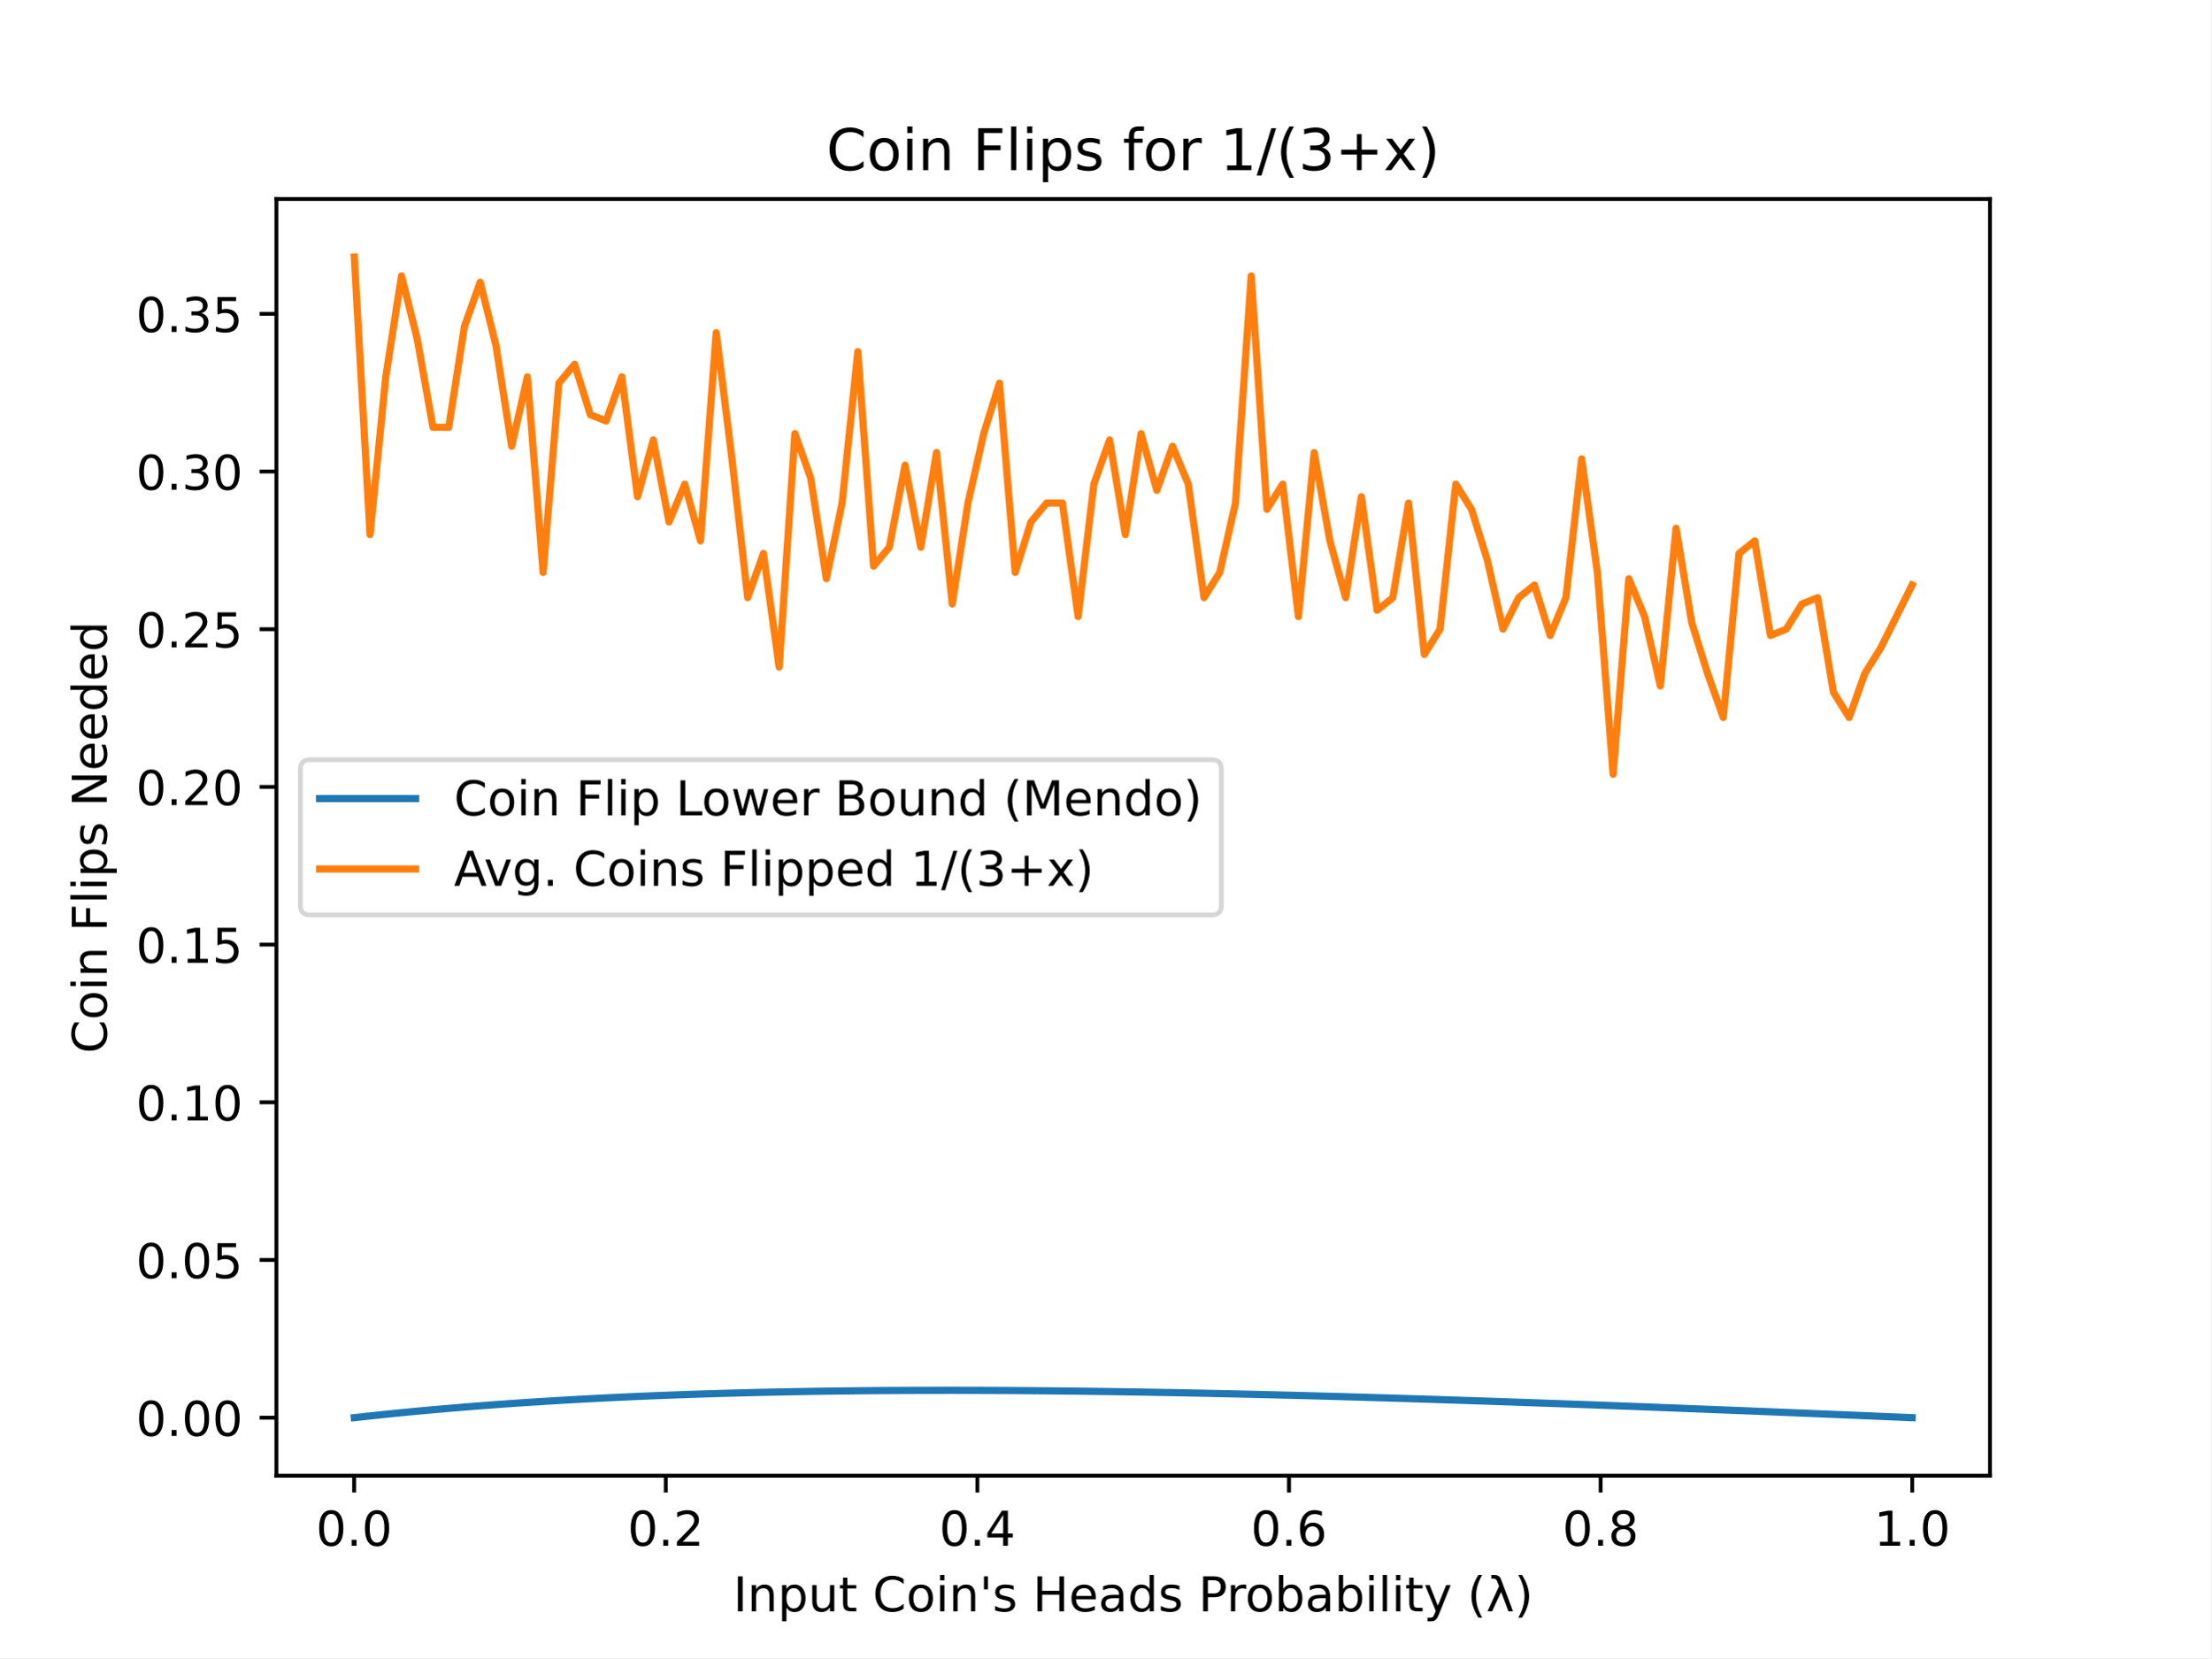
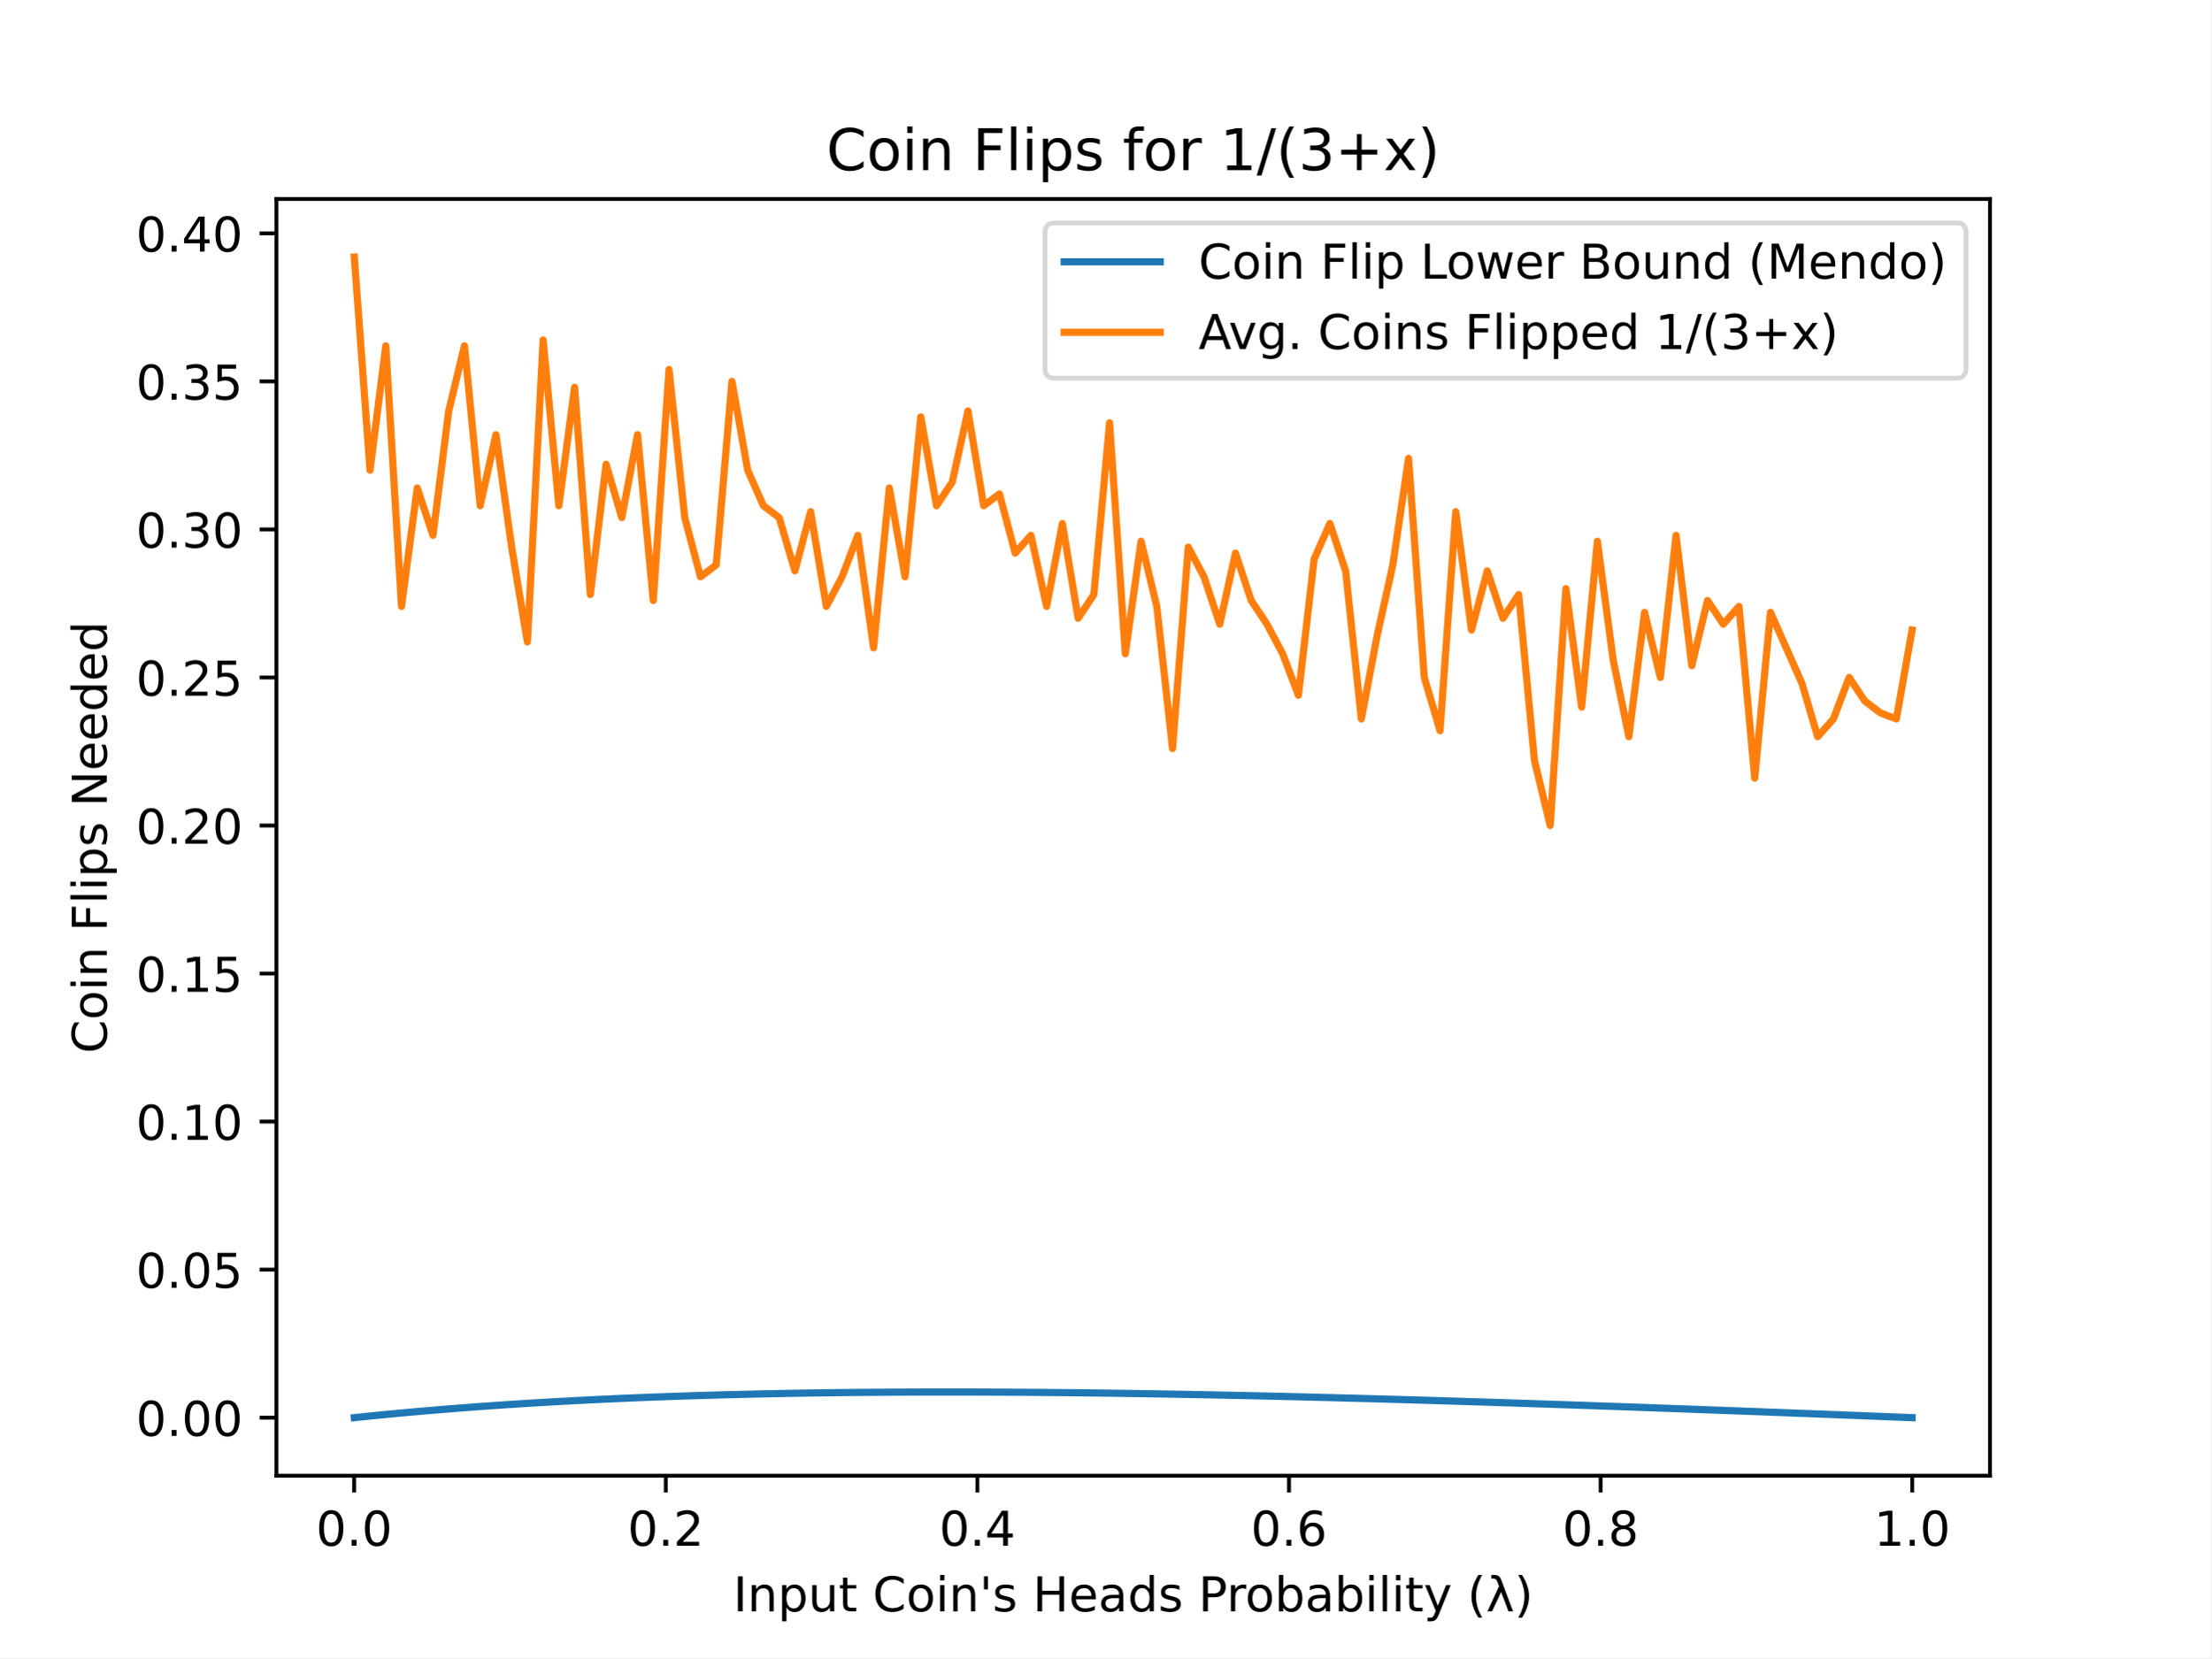
<svg xmlns="http://www.w3.org/2000/svg" xmlns:xlink="http://www.w3.org/1999/xlink" height="345.6pt" version="1.1" viewBox="0 0 460.8 345.6" width="460.8pt">
  <defs>
    <style type="text/css">
*{stroke-linecap:butt;stroke-linejoin:round;}
  </style>
  </defs>
  <g id="figure_1">
    <g id="patch_1">
      <path d="M 0 345.6  L 460.8 345.6  L 460.8 0  L 0 0  z " style="fill:#ffffff;" />
    </g>
    <g id="axes_1">
      <g id="patch_2">
        <path d="M 57.6 307.584  L 414.72 307.584  L 414.72 41.472  L 57.6 41.472  z " style="fill:#ffffff;" />
      </g>
      <g id="matplotlib.axis_1">
        <g id="xtick_1">
          <g id="line2d_1">
            <defs>
-               <path d="M 0 0  L 0 3.5  " id="mb43cd796ac" style="stroke:#000000;stroke-width:0.8;" />
+               <path d="M 0 0  L 0 3.5  " id="m362676a628" style="stroke:#000000;stroke-width:0.8;" />
            </defs>
            <g>
-               <use style="stroke:#000000;stroke-width:0.8;" x="73.8" xlink:href="#mb43cd796ac" y="307.584" />
+               <use style="stroke:#000000;stroke-width:0.8;" x="73.8" xlink:href="#m362676a628" y="307.584" />
            </g>
          </g>
          <g id="text_1">
            <text style="font-family:DejaVu Sans;font-size:10px;font-style:normal;font-weight:normal;text-anchor:middle;" transform="rotate(-0, 73.80026, 322.1824)" x="73.8" y="322.182">0.0</text>
          </g>
        </g>
        <g id="xtick_2">
          <g id="line2d_2">
            <g>
-               <use style="stroke:#000000;stroke-width:0.8;" x="138.744" xlink:href="#mb43cd796ac" y="307.584" />
+               <use style="stroke:#000000;stroke-width:0.8;" x="138.744" xlink:href="#m362676a628" y="307.584" />
            </g>
          </g>
          <g id="text_2">
            <text style="font-family:DejaVu Sans;font-size:10px;font-style:normal;font-weight:normal;text-anchor:middle;" transform="rotate(-0, 138.7442, 322.1824)" x="138.744" y="322.182">0.2</text>
          </g>
        </g>
        <g id="xtick_3">
          <g id="line2d_3">
            <g>
-               <use style="stroke:#000000;stroke-width:0.8;" x="203.688" xlink:href="#mb43cd796ac" y="307.584" />
+               <use style="stroke:#000000;stroke-width:0.8;" x="203.688" xlink:href="#m362676a628" y="307.584" />
            </g>
          </g>
          <g id="text_3">
            <text style="font-family:DejaVu Sans;font-size:10px;font-style:normal;font-weight:normal;text-anchor:middle;" transform="rotate(-0, 203.6881, 322.1824)" x="203.688" y="322.182">0.4</text>
          </g>
        </g>
        <g id="xtick_4">
          <g id="line2d_4">
            <g>
-               <use style="stroke:#000000;stroke-width:0.8;" x="268.632" xlink:href="#mb43cd796ac" y="307.584" />
+               <use style="stroke:#000000;stroke-width:0.8;" x="268.632" xlink:href="#m362676a628" y="307.584" />
            </g>
          </g>
          <g id="text_4">
            <text style="font-family:DejaVu Sans;font-size:10px;font-style:normal;font-weight:normal;text-anchor:middle;" transform="rotate(-0, 268.6319, 322.1824)" x="268.632" y="322.182">0.6</text>
          </g>
        </g>
        <g id="xtick_5">
          <g id="line2d_5">
            <g>
-               <use style="stroke:#000000;stroke-width:0.8;" x="333.576" xlink:href="#mb43cd796ac" y="307.584" />
+               <use style="stroke:#000000;stroke-width:0.8;" x="333.576" xlink:href="#m362676a628" y="307.584" />
            </g>
          </g>
          <g id="text_5">
            <text style="font-family:DejaVu Sans;font-size:10px;font-style:normal;font-weight:normal;text-anchor:middle;" transform="rotate(-0, 333.5758, 322.1824)" x="333.576" y="322.182">0.8</text>
          </g>
        </g>
        <g id="xtick_6">
          <g id="line2d_6">
            <g>
-               <use style="stroke:#000000;stroke-width:0.8;" x="398.52" xlink:href="#mb43cd796ac" y="307.584" />
+               <use style="stroke:#000000;stroke-width:0.8;" x="398.52" xlink:href="#m362676a628" y="307.584" />
            </g>
          </g>
          <g id="text_6">
            <text style="font-family:DejaVu Sans;font-size:10px;font-style:normal;font-weight:normal;text-anchor:middle;" transform="rotate(-0, 398.5197, 322.1824)" x="398.52" y="322.182">1.0</text>
          </g>
        </g>
        <g id="text_7">
          <text style="font-family:DejaVu Sans;font-size:10px;font-style:normal;font-weight:normal;text-anchor:middle;" transform="rotate(-0, 236.16, 335.8606)" x="236.16" y="335.861">Input Coin's Heads Probability (λ)</text>
        </g>
      </g>
      <g id="matplotlib.axis_2">
        <g id="ytick_1">
          <g id="line2d_7">
            <defs>
-               <path d="M 0 0  L -3.5 0  " id="m92049d5095" style="stroke:#000000;stroke-width:0.8;" />
+               <path d="M 0 0  L -3.5 0  " id="mdd89ec5a77" style="stroke:#000000;stroke-width:0.8;" />
            </defs>
            <g>
-               <use style="stroke:#000000;stroke-width:0.8;" x="57.6" xlink:href="#m92049d5095" y="295.489" />
+               <use style="stroke:#000000;stroke-width:0.8;" x="57.6" xlink:href="#mdd89ec5a77" y="295.489" />
            </g>
          </g>
          <g id="text_8">
-             <text style="font-family:DejaVu Sans;font-size:10px;font-style:normal;font-weight:normal;text-anchor:end;" transform="rotate(-0, 50.6, 299.2886)" x="50.6" y="299.289">0.00</text>
+             <text style="font-family:DejaVu Sans;font-size:10px;font-style:normal;font-weight:normal;text-anchor:end;" transform="rotate(-0, 50.6, 299.2885)" x="50.6" y="299.289">0.00</text>
          </g>
        </g>
        <g id="ytick_2">
          <g id="line2d_8">
            <g>
-               <use style="stroke:#000000;stroke-width:0.8;" x="57.6" xlink:href="#m92049d5095" y="262.62" />
+               <use style="stroke:#000000;stroke-width:0.8;" x="57.6" xlink:href="#mdd89ec5a77" y="264.632" />
            </g>
          </g>
          <g id="text_9">
-             <text style="font-family:DejaVu Sans;font-size:10px;font-style:normal;font-weight:normal;text-anchor:end;" transform="rotate(-0, 50.6, 266.4188)" x="50.6" y="266.419">0.05</text>
+             <text style="font-family:DejaVu Sans;font-size:10px;font-style:normal;font-weight:normal;text-anchor:end;" transform="rotate(-0, 50.6, 268.4312)" x="50.6" y="268.431">0.05</text>
          </g>
        </g>
        <g id="ytick_3">
          <g id="line2d_9">
            <g>
-               <use style="stroke:#000000;stroke-width:0.8;" x="57.6" xlink:href="#m92049d5095" y="229.75" />
+               <use style="stroke:#000000;stroke-width:0.8;" x="57.6" xlink:href="#mdd89ec5a77" y="233.775" />
            </g>
          </g>
          <g id="text_10">
-             <text style="font-family:DejaVu Sans;font-size:10px;font-style:normal;font-weight:normal;text-anchor:end;" transform="rotate(-0, 50.6, 233.5491)" x="50.6" y="233.549">0.10</text>
+             <text style="font-family:DejaVu Sans;font-size:10px;font-style:normal;font-weight:normal;text-anchor:end;" transform="rotate(-0, 50.6, 237.5739)" x="50.6" y="237.574">0.10</text>
          </g>
        </g>
        <g id="ytick_4">
          <g id="line2d_10">
            <g>
-               <use style="stroke:#000000;stroke-width:0.8;" x="57.6" xlink:href="#m92049d5095" y="196.88" />
+               <use style="stroke:#000000;stroke-width:0.8;" x="57.6" xlink:href="#mdd89ec5a77" y="202.917" />
            </g>
          </g>
          <g id="text_11">
-             <text style="font-family:DejaVu Sans;font-size:10px;font-style:normal;font-weight:normal;text-anchor:end;" transform="rotate(-0, 50.6, 200.6793)" x="50.6" y="200.679">0.15</text>
+             <text style="font-family:DejaVu Sans;font-size:10px;font-style:normal;font-weight:normal;text-anchor:end;" transform="rotate(-0, 50.6, 206.7166)" x="50.6" y="206.717">0.15</text>
          </g>
        </g>
        <g id="ytick_5">
          <g id="line2d_11">
            <g>
-               <use style="stroke:#000000;stroke-width:0.8;" x="57.6" xlink:href="#m92049d5095" y="164.01" />
+               <use style="stroke:#000000;stroke-width:0.8;" x="57.6" xlink:href="#mdd89ec5a77" y="172.06" />
            </g>
          </g>
          <g id="text_12">
-             <text style="font-family:DejaVu Sans;font-size:10px;font-style:normal;font-weight:normal;text-anchor:end;" transform="rotate(-0, 50.6, 167.8096)" x="50.6" y="167.81">0.20</text>
+             <text style="font-family:DejaVu Sans;font-size:10px;font-style:normal;font-weight:normal;text-anchor:end;" transform="rotate(-0, 50.6, 175.8593)" x="50.6" y="175.859">0.20</text>
          </g>
        </g>
        <g id="ytick_6">
          <g id="line2d_12">
            <g>
-               <use style="stroke:#000000;stroke-width:0.8;" x="57.6" xlink:href="#m92049d5095" y="131.141" />
+               <use style="stroke:#000000;stroke-width:0.8;" x="57.6" xlink:href="#mdd89ec5a77" y="141.203" />
            </g>
          </g>
          <g id="text_13">
-             <text style="font-family:DejaVu Sans;font-size:10px;font-style:normal;font-weight:normal;text-anchor:end;" transform="rotate(-0, 50.6, 134.9398)" x="50.6" y="134.94">0.25</text>
+             <text style="font-family:DejaVu Sans;font-size:10px;font-style:normal;font-weight:normal;text-anchor:end;" transform="rotate(-0, 50.6, 145.002)" x="50.6" y="145.002">0.25</text>
          </g>
        </g>
        <g id="ytick_7">
          <g id="line2d_13">
            <g>
-               <use style="stroke:#000000;stroke-width:0.8;" x="57.6" xlink:href="#m92049d5095" y="98.271" />
+               <use style="stroke:#000000;stroke-width:0.8;" x="57.6" xlink:href="#mdd89ec5a77" y="110.345" />
            </g>
          </g>
          <g id="text_14">
-             <text style="font-family:DejaVu Sans;font-size:10px;font-style:normal;font-weight:normal;text-anchor:end;" transform="rotate(-0, 50.6, 102.0701)" x="50.6" y="102.07">0.30</text>
+             <text style="font-family:DejaVu Sans;font-size:10px;font-style:normal;font-weight:normal;text-anchor:end;" transform="rotate(-0, 50.6, 114.1447)" x="50.6" y="114.145">0.30</text>
          </g>
        </g>
        <g id="ytick_8">
          <g id="line2d_14">
            <g>
-               <use style="stroke:#000000;stroke-width:0.8;" x="57.6" xlink:href="#m92049d5095" y="65.401" />
+               <use style="stroke:#000000;stroke-width:0.8;" x="57.6" xlink:href="#mdd89ec5a77" y="79.488" />
            </g>
          </g>
          <g id="text_15">
-             <text style="font-family:DejaVu Sans;font-size:10px;font-style:normal;font-weight:normal;text-anchor:end;" transform="rotate(-0, 50.6, 69.20033)" x="50.6" y="69.2">0.35</text>
-           </g>
-         </g>
-         <g id="text_16">
+             <text style="font-family:DejaVu Sans;font-size:10px;font-style:normal;font-weight:normal;text-anchor:end;" transform="rotate(-0, 50.6, 83.28736)" x="50.6" y="83.287">0.35</text>
+           </g>
+         </g>
+         <g id="ytick_9">
+           <g id="line2d_15">
+             <g>
+               <use style="stroke:#000000;stroke-width:0.8;" x="57.6" xlink:href="#mdd89ec5a77" y="48.631" />
+             </g>
+           </g>
+           <g id="text_16">
+             <text style="font-family:DejaVu Sans;font-size:10px;font-style:normal;font-weight:normal;text-anchor:end;" transform="rotate(-0, 50.6, 52.43005)" x="50.6" y="52.43">0.40</text>
+           </g>
+         </g>
+         <g id="text_17">
          <text style="font-family:DejaVu Sans;font-size:10px;font-style:normal;font-weight:normal;text-anchor:middle;" transform="rotate(-90, 22.25469, 174.528)" x="22.255" y="174.528">Coin Flips Needed</text>
        </g>
      </g>
-       <g id="line2d_15">
-         <path clip-path="url(#p46fd78407b)" d="M 73.833 295.486  L 77.112 295.125  L 80.391 294.78  L 83.671 294.45  L 86.95 294.135  L 90.229 293.835  L 93.509 293.548  L 96.788 293.275  L 100.067 293.015  L 103.347 292.768  L 106.626 292.533  L 109.905 292.31  L 113.185 292.099  L 116.464 291.9  L 119.743 291.711  L 123.023 291.533  L 126.302 291.366  L 129.581 291.209  L 132.861 291.061  L 136.14 290.923  L 139.42 290.795  L 142.699 290.675  L 145.978 290.564  L 149.258 290.462  L 152.537 290.368  L 155.816 290.282  L 159.096 290.203  L 162.375 290.133  L 165.654 290.069  L 168.934 290.013  L 172.213 289.963  L 175.492 289.921  L 178.772 289.884  L 182.051 289.854  L 185.33 289.831  L 188.61 289.813  L 191.889 289.801  L 195.168 289.794  L 198.448 289.793  L 201.727 289.798  L 205.006 289.807  L 208.286 289.821  L 211.565 289.84  L 214.844 289.864  L 218.124 289.892  L 221.403 289.925  L 224.682 289.962  L 227.962 290.003  L 231.241 290.048  L 234.52 290.097  L 237.8 290.15  L 241.079 290.206  L 244.358 290.266  L 247.638 290.329  L 250.917 290.395  L 254.196 290.465  L 257.476 290.538  L 260.755 290.614  L 264.034 290.692  L 267.314 290.774  L 270.593 290.858  L 273.872 290.944  L 277.152 291.034  L 280.431 291.125  L 283.71 291.219  L 286.99 291.316  L 290.269 291.414  L 293.548 291.515  L 296.828 291.618  L 300.107 291.722  L 303.386 291.829  L 306.666 291.937  L 309.945 292.047  L 313.224 292.159  L 316.504 292.273  L 319.783 292.388  L 323.062 292.505  L 326.342 292.623  L 329.621 292.742  L 332.9 292.863  L 336.18 292.985  L 339.459 293.108  L 342.739 293.233  L 346.018 293.358  L 349.297 293.485  L 352.577 293.613  L 355.856 293.742  L 359.135 293.872  L 362.415 294.002  L 365.694 294.134  L 368.973 294.266  L 372.253 294.399  L 375.532 294.533  L 378.811 294.668  L 382.091 294.803  L 385.37 294.939  L 388.649 295.075  L 391.929 295.212  L 395.208 295.35  L 398.487 295.488  " style="fill:none;stroke:#1f77b4;stroke-linecap:square;stroke-width:1.5;" />
-       </g>
      <g id="line2d_16">
-         <path clip-path="url(#p46fd78407b)" d="M 73.833 53.568  L 77.112 111.419  L 80.391 78.549  L 83.671 57.512  L 86.95 70.66  L 90.229 89.067  L 93.509 89.067  L 96.788 68.031  L 100.067 58.827  L 103.347 71.975  L 106.626 93.012  L 109.905 78.549  L 113.185 119.308  L 116.464 79.864  L 119.743 75.919  L 123.023 86.438  L 126.302 87.753  L 129.581 78.549  L 132.861 103.53  L 136.14 91.697  L 139.42 108.789  L 142.699 100.9  L 145.978 112.734  L 149.258 69.345  L 152.537 95.641  L 155.816 124.567  L 159.096 115.363  L 162.375 139.029  L 165.654 90.382  L 168.934 99.586  L 172.213 120.622  L 175.492 104.845  L 178.772 73.29  L 182.051 117.993  L 185.33 114.048  L 188.61 96.956  L 191.889 114.048  L 195.168 94.326  L 198.448 125.881  L 201.727 104.845  L 205.006 90.382  L 208.286 79.864  L 211.565 119.308  L 214.844 108.789  L 218.124 104.845  L 221.403 104.845  L 224.682 128.511  L 227.962 100.9  L 231.241 91.697  L 234.52 111.419  L 237.8 90.382  L 241.079 102.215  L 244.358 93.012  L 247.638 100.9  L 250.917 124.567  L 254.196 119.308  L 257.476 104.845  L 260.755 57.512  L 264.034 106.16  L 267.314 100.9  L 270.593 128.511  L 273.872 94.326  L 277.152 112.734  L 280.431 124.567  L 283.71 103.53  L 286.99 127.196  L 290.269 124.567  L 293.548 104.845  L 296.828 136.4  L 300.107 131.141  L 303.386 100.9  L 306.666 106.16  L 309.945 116.678  L 313.224 131.141  L 316.504 124.567  L 319.783 121.937  L 323.062 132.455  L 326.342 124.567  L 329.621 95.641  L 332.9 119.308  L 336.18 161.381  L 339.459 120.622  L 342.739 128.511  L 346.018 142.974  L 349.297 110.104  L 352.577 129.826  L 355.856 140.344  L 359.135 149.548  L 362.415 115.363  L 365.694 112.734  L 368.973 132.455  L 372.253 131.141  L 375.532 125.881  L 378.811 124.567  L 382.091 144.289  L 385.37 149.548  L 388.649 140.344  L 391.929 135.085  L 395.208 128.511  L 398.487 121.937  " style="fill:none;stroke:#ff7f0e;stroke-linecap:square;stroke-width:1.5;" />
+         <path clip-path="url(#p3ab6f3ae0f)" d="M 73.833 295.486  L 77.112 295.147  L 80.391 294.823  L 83.671 294.514  L 86.95 294.218  L 90.229 293.936  L 93.509 293.667  L 96.788 293.41  L 100.067 293.166  L 103.347 292.934  L 106.626 292.714  L 109.905 292.505  L 113.185 292.307  L 116.464 292.119  L 119.743 291.942  L 123.023 291.775  L 126.302 291.618  L 129.581 291.471  L 132.861 291.332  L 136.14 291.203  L 139.42 291.082  L 142.699 290.97  L 145.978 290.866  L 149.258 290.77  L 152.537 290.681  L 155.816 290.6  L 159.096 290.527  L 162.375 290.46  L 165.654 290.401  L 168.934 290.348  L 172.213 290.302  L 175.492 290.261  L 178.772 290.227  L 182.051 290.199  L 185.33 290.177  L 188.61 290.16  L 191.889 290.149  L 195.168 290.143  L 198.448 290.142  L 201.727 290.146  L 205.006 290.155  L 208.286 290.168  L 211.565 290.186  L 214.844 290.208  L 218.124 290.235  L 221.403 290.266  L 224.682 290.3  L 227.962 290.339  L 231.241 290.381  L 234.52 290.427  L 237.8 290.476  L 241.079 290.529  L 244.358 290.585  L 247.638 290.645  L 250.917 290.707  L 254.196 290.773  L 257.476 290.841  L 260.755 290.912  L 264.034 290.986  L 267.314 291.062  L 270.593 291.141  L 273.872 291.223  L 277.152 291.306  L 280.431 291.392  L 283.71 291.481  L 286.99 291.571  L 290.269 291.664  L 293.548 291.758  L 296.828 291.855  L 300.107 291.953  L 303.386 292.053  L 306.666 292.155  L 309.945 292.258  L 313.224 292.363  L 316.504 292.47  L 319.783 292.578  L 323.062 292.687  L 326.342 292.798  L 329.621 292.91  L 332.9 293.024  L 336.18 293.138  L 339.459 293.254  L 342.739 293.371  L 346.018 293.489  L 349.297 293.608  L 352.577 293.728  L 355.856 293.849  L 359.135 293.971  L 362.415 294.093  L 365.694 294.217  L 368.973 294.341  L 372.253 294.466  L 375.532 294.592  L 378.811 294.718  L 382.091 294.845  L 385.37 294.972  L 388.649 295.101  L 391.929 295.229  L 395.208 295.358  L 398.487 295.488  " style="fill:none;stroke:#1f77b4;stroke-linecap:square;stroke-width:1.5;" />
+       </g>
+       <g id="line2d_17">
+         <path clip-path="url(#p3ab6f3ae0f)" d="M 73.833 53.568  L 77.112 98.003  L 80.391 72.082  L 83.671 126.391  L 86.95 101.705  L 90.229 111.58  L 93.509 85.66  L 96.788 72.082  L 100.067 105.408  L 103.347 90.597  L 106.626 114.048  L 109.905 133.797  L 113.185 70.848  L 116.464 105.408  L 119.743 80.722  L 123.023 123.923  L 126.302 96.768  L 129.581 107.877  L 132.861 90.597  L 136.14 125.157  L 139.42 77.02  L 142.699 107.877  L 145.978 120.22  L 149.258 117.751  L 152.537 79.488  L 155.816 98.003  L 159.096 105.408  L 162.375 107.877  L 165.654 118.985  L 168.934 106.643  L 172.213 126.391  L 175.492 120.22  L 178.772 111.58  L 182.051 135.031  L 185.33 101.705  L 188.61 120.22  L 191.889 86.894  L 195.168 105.408  L 198.448 100.471  L 201.727 85.66  L 205.006 105.408  L 208.286 102.94  L 211.565 115.283  L 214.844 111.58  L 218.124 126.391  L 221.403 109.111  L 224.682 128.86  L 227.962 123.923  L 231.241 88.128  L 234.52 136.266  L 237.8 112.814  L 241.079 126.391  L 244.358 156.014  L 247.638 114.048  L 250.917 120.22  L 254.196 130.094  L 257.476 115.283  L 260.755 125.157  L 264.034 130.094  L 267.314 136.266  L 270.593 144.906  L 273.872 116.517  L 277.152 109.111  L 280.431 118.985  L 283.71 149.843  L 286.99 132.563  L 290.269 117.751  L 293.548 95.534  L 296.828 141.203  L 300.107 152.311  L 303.386 106.643  L 306.666 131.328  L 309.945 118.985  L 313.224 128.86  L 316.504 123.923  L 319.783 158.483  L 323.062 172.06  L 326.342 122.688  L 329.621 147.374  L 332.9 112.814  L 336.18 137.5  L 339.459 153.546  L 342.739 127.626  L 346.018 141.203  L 349.297 111.58  L 352.577 138.734  L 355.856 125.157  L 359.135 130.094  L 362.415 126.391  L 365.694 162.186  L 368.973 127.626  L 372.253 135.031  L 375.532 142.437  L 378.811 153.546  L 382.091 149.843  L 385.37 141.203  L 388.649 146.14  L 391.929 148.609  L 395.208 149.843  L 398.487 131.328  " style="fill:none;stroke:#ff7f0e;stroke-linecap:square;stroke-width:1.5;" />
      </g>
      <g id="patch_3">
        <path d="M 57.6 307.584  L 57.6 41.472  " style="fill:none;stroke:#000000;stroke-linecap:square;stroke-linejoin:miter;stroke-width:0.8;" />
      </g>
      <g id="patch_4">
        <path d="M 414.72 307.584  L 414.72 41.472  " style="fill:none;stroke:#000000;stroke-linecap:square;stroke-linejoin:miter;stroke-width:0.8;" />
      </g>
      <g id="patch_5">
        <path d="M 57.6 307.584  L 414.72 307.584  " style="fill:none;stroke:#000000;stroke-linecap:square;stroke-linejoin:miter;stroke-width:0.8;" />
      </g>
      <g id="patch_6">
        <path d="M 57.6 41.472  L 414.72 41.472  " style="fill:none;stroke:#000000;stroke-linecap:square;stroke-linejoin:miter;stroke-width:0.8;" />
      </g>
-       <g id="text_17">
+       <g id="text_18">
        <text style="font-family:DejaVu Sans;font-size:12px;font-style:normal;font-weight:normal;text-anchor:middle;" transform="rotate(-0, 236.16, 35.472)" x="236.16" y="35.472">Coin Flips for 1/(3+x)</text>
      </g>
      <g id="legend_1">
        <g id="patch_7">
-           <path d="M 64.6 190.706  L 252.536 190.706  Q 254.536 190.706 254.536 188.706  L 254.536 160.35  Q 254.536 158.35 252.536 158.35  L 64.6 158.35  Q 62.6 158.35 62.6 160.35  L 62.6 188.706  Q 62.6 190.706 64.6 190.706  z " style="fill:#ffffff;opacity:0.8;stroke:#cccccc;stroke-linejoin:miter;" />
-         </g>
-         <g id="line2d_17">
-           <path d="M 66.6 166.448  L 86.6 166.448  " style="fill:none;stroke:#1f77b4;stroke-linecap:square;stroke-width:1.5;" />
-         </g>
-         <g id="line2d_18" />
-         <g id="text_18">
-           <text style="font-family:DejaVu Sans;font-size:10px;font-style:normal;font-weight:normal;text-anchor:start;" transform="rotate(-0, 94.6, 169.9483)" x="94.6" y="169.948">Coin Flip Lower Bound (Mendo)</text>
-         </g>
-         <g id="line2d_19">
-           <path d="M 66.6 181.126  L 86.6 181.126  " style="fill:none;stroke:#ff7f0e;stroke-linecap:square;stroke-width:1.5;" />
-         </g>
-         <g id="line2d_20" />
+           <path d="M 219.784 78.828  L 407.72 78.828  Q 409.72 78.828 409.72 76.828  L 409.72 48.472  Q 409.72 46.472 407.72 46.472  L 219.784 46.472  Q 217.784 46.472 217.784 48.472  L 217.784 76.828  Q 217.784 78.828 219.784 78.828  z " style="fill:#ffffff;opacity:0.8;stroke:#cccccc;stroke-linejoin:miter;" />
+         </g>
+         <g id="line2d_18">
+           <path d="M 221.784 54.57  L 241.784 54.57  " style="fill:none;stroke:#1f77b4;stroke-linecap:square;stroke-width:1.5;" />
+         </g>
+         <g id="line2d_19" />
        <g id="text_19">
-           <text style="font-family:DejaVu Sans;font-size:10px;font-style:normal;font-weight:normal;text-anchor:start;" transform="rotate(-0, 94.6, 184.6264)" x="94.6" y="184.626">Avg. Coins Flipped 1/(3+x)</text>
+           <text style="font-family:DejaVu Sans;font-size:10px;font-style:normal;font-weight:normal;text-anchor:start;" transform="rotate(-0, 249.7841, 58.07044)" x="249.784" y="58.07">Coin Flip Lower Bound (Mendo)</text>
+         </g>
+         <g id="line2d_20">
+           <path d="M 221.784 69.249  L 241.784 69.249  " style="fill:none;stroke:#ff7f0e;stroke-linecap:square;stroke-width:1.5;" />
+         </g>
+         <g id="line2d_21" />
+         <g id="text_20">
+           <text style="font-family:DejaVu Sans;font-size:10px;font-style:normal;font-weight:normal;text-anchor:start;" transform="rotate(-0, 249.7841, 72.74856)" x="249.784" y="72.749">Avg. Coins Flipped 1/(3+x)</text>
        </g>
      </g>
    </g>
  </g>
  <defs>
-     <clipPath id="p46fd78407b">
+     <clipPath id="p3ab6f3ae0f">
      <rect height="266.112" width="357.12" x="57.6" y="41.472" />
    </clipPath>
  </defs>
</svg>
